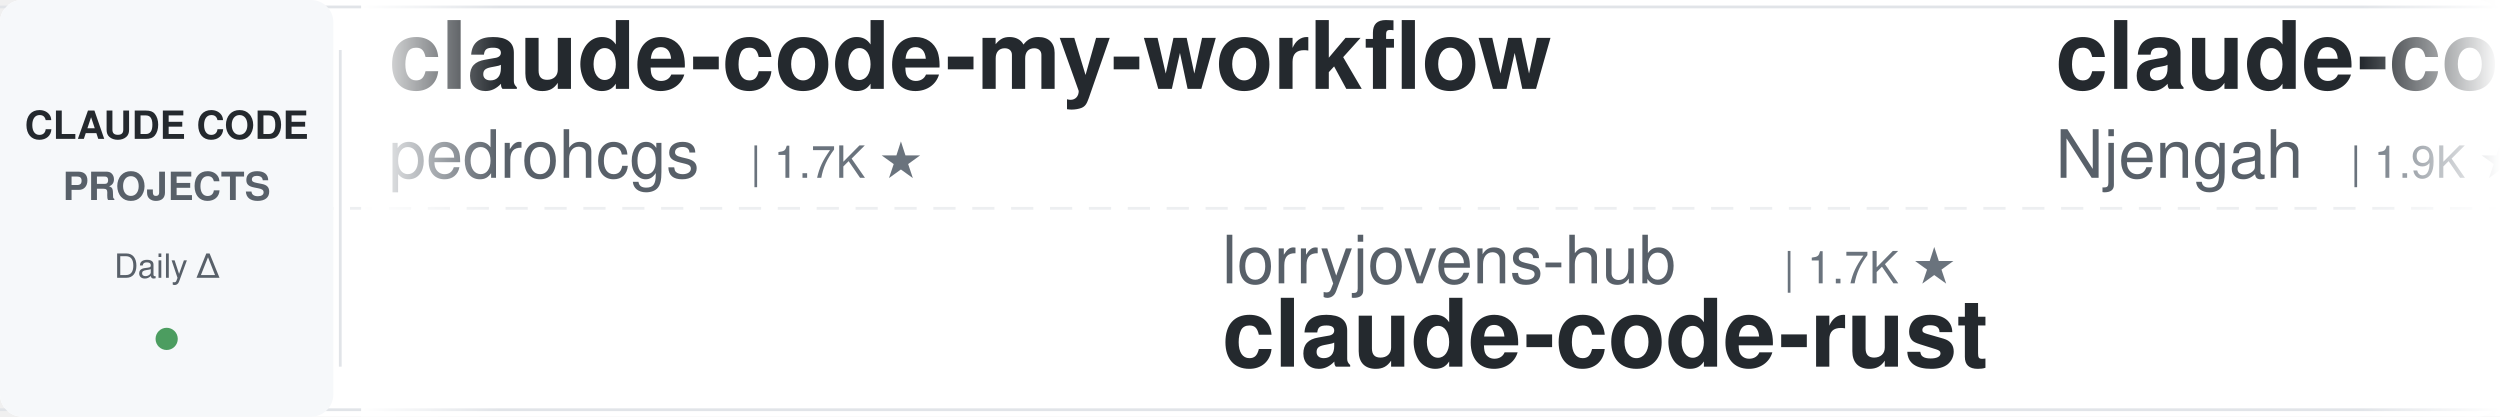
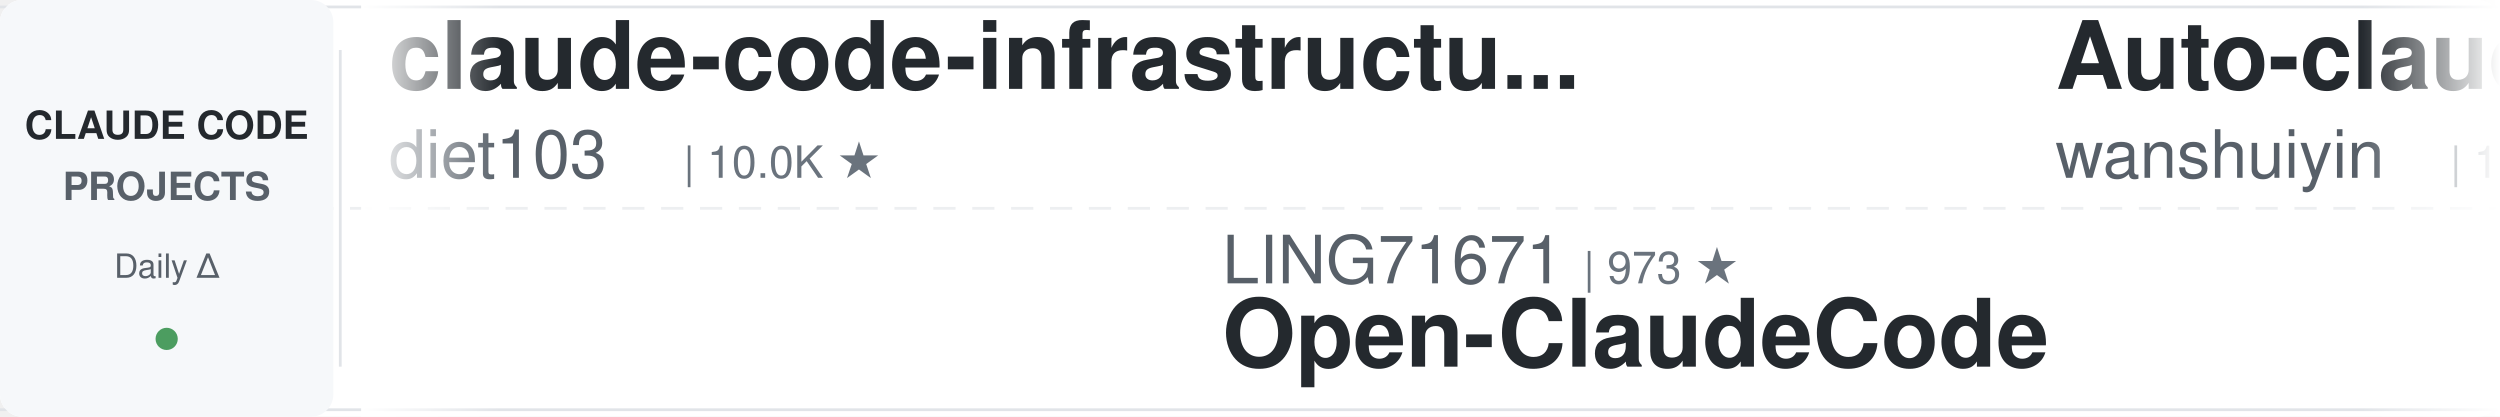
<svg xmlns="http://www.w3.org/2000/svg" width="900" height="150">
  <defs>
    <linearGradient id="leftFade" x1="0%" y1="0%" x2="100%" y2="0%">
      <stop offset="0%" style="stop-color:#ffffff;stop-opacity:1" />
      <stop offset="100%" style="stop-color:#ffffff;stop-opacity:0" />
    </linearGradient>
    <linearGradient id="rightFade" x1="0%" y1="0%" x2="100%" y2="0%">
      <stop offset="0%" style="stop-color:#ffffff;stop-opacity:0" />
      <stop offset="100%" style="stop-color:#ffffff;stop-opacity:1" />
    </linearGradient>
  </defs>
  <rect width="900" height="150" fill="#ffffff" rx="8" />
  <rect x="0" y="2" width="900" height="1" fill="#e1e4e8" />
  <rect x="0" y="147" width="900" height="1" fill="#e1e4e8" />
  <line x1="0" y1="75" x2="900" y2="75" stroke="#e1e4e8" stroke-width="1" stroke-dasharray="8 6" opacity="0.6" />
  <rect x="0" y="0" width="120" height="150" fill="#f6f8fa" rx="8" />
  <text x="60" y="50" font-family="-apple-system, BlinkMacSystemFont, 'Segoe UI', Helvetica, Arial, sans-serif" font-size="14" font-weight="600" fill="#24292e" text-anchor="middle">CLAUDE CODE</text>
  <text x="60" y="72" font-family="-apple-system, BlinkMacSystemFont, 'Segoe UI', Helvetica, Arial, sans-serif" font-size="14" font-weight="600" fill="#586069" text-anchor="middle">PROJECTS</text>
  <text x="60" y="100" font-family="-apple-system, BlinkMacSystemFont, 'Segoe UI', Helvetica, Arial, sans-serif" font-size="12" font-weight="500" fill="#586069" text-anchor="middle">Daily Δ</text>
  <circle cx="60" cy="122" r="4" fill="#22863a" opacity="0.8" />
  <rect x="122" y="18" width="1" height="114" fill="#e1e4e8" />
  <clipPath id="tickerClip">
    <rect x="130" y="0" width="770" height="150" />
  </clipPath>
  <g clip-path="url(#tickerClip)">
    <g id="tickerItems">
      <animateTransform attributeName="transform" attributeType="XML" type="translate" from="0 0" to="-3000 0" dur="54s" repeatCount="indefinite" />
      <g transform="translate(0, 0)">
-         <text x="140" y="32" font-family="-apple-system, BlinkMacSystemFont, 'Segoe UI', Helvetica, Arial, sans-serif" font-size="34" font-weight="600" fill="#24292e">claude-code-my-workflow</text>
-         <text x="140" y="64" font-family="-apple-system, BlinkMacSystemFont, 'Segoe UI', Helvetica, Arial, sans-serif" font-size="24" font-weight="400" fill="#586069">pedrohcgs</text>
-         <text x="270" y="64" font-family="-apple-system, BlinkMacSystemFont, 'Segoe UI', Helvetica, Arial, sans-serif" font-size="16" font-weight="500" fill="#6a737d">| 1.7K ★</text>
+         <text x="140" y="32" font-family="-apple-system, BlinkMacSystemFont, 'Segoe UI', Helvetica, Arial, sans-serif" font-size="34" font-weight="600" fill="#24292e">claude-code-infrastructu...</text>
+         <text x="140" y="64" font-family="-apple-system, BlinkMacSystemFont, 'Segoe UI', Helvetica, Arial, sans-serif" font-size="24" font-weight="400" fill="#586069">diet103</text>
+         <text x="246" y="64" font-family="-apple-system, BlinkMacSystemFont, 'Segoe UI', Helvetica, Arial, sans-serif" font-size="16" font-weight="500" fill="#6a737d">| 10.0K ★</text>
      </g>
      <g transform="translate(300, 0)">
-         <text x="140" y="102" font-family="-apple-system, BlinkMacSystemFont, 'Segoe UI', Helvetica, Arial, sans-serif" font-size="24" font-weight="400" fill="#586069">lorryjovens-hub</text>
-         <text x="342" y="102" font-family="-apple-system, BlinkMacSystemFont, 'Segoe UI', Helvetica, Arial, sans-serif" font-size="16" font-weight="500" fill="#6a737d">| 1.7K ★</text>
-         <text x="140" y="132" font-family="-apple-system, BlinkMacSystemFont, 'Segoe UI', Helvetica, Arial, sans-serif" font-size="34" font-weight="600" fill="#24292e">claude-code-rust</text>
+         <text x="140" y="102" font-family="-apple-system, BlinkMacSystemFont, 'Segoe UI', Helvetica, Arial, sans-serif" font-size="24" font-weight="400" fill="#586069">LING71671</text>
+         <text x="270" y="102" font-family="-apple-system, BlinkMacSystemFont, 'Segoe UI', Helvetica, Arial, sans-serif" font-size="16" font-weight="500" fill="#6a737d">| 973 ★</text>
+         <text x="140" y="132" font-family="-apple-system, BlinkMacSystemFont, 'Segoe UI', Helvetica, Arial, sans-serif" font-size="34" font-weight="600" fill="#24292e">Open-ClaudeCode</text>
      </g>
      <g transform="translate(600, 0)">
-         <text x="140" y="32" font-family="-apple-system, BlinkMacSystemFont, 'Segoe UI', Helvetica, Arial, sans-serif" font-size="34" font-weight="600" fill="#24292e">claude-code-cheat-sheet</text>
-         <text x="140" y="64" font-family="-apple-system, BlinkMacSystemFont, 'Segoe UI', Helvetica, Arial, sans-serif" font-size="24" font-weight="400" fill="#586069">Njengah</text>
-         <text x="246" y="64" font-family="-apple-system, BlinkMacSystemFont, 'Segoe UI', Helvetica, Arial, sans-serif" font-size="16" font-weight="500" fill="#6a737d">| 1.9K ★</text>
+         <text x="140" y="32" font-family="-apple-system, BlinkMacSystemFont, 'Segoe UI', Helvetica, Arial, sans-serif" font-size="34" font-weight="600" fill="#24292e">Auto-claude-code-researc...</text>
+         <text x="140" y="64" font-family="-apple-system, BlinkMacSystemFont, 'Segoe UI', Helvetica, Arial, sans-serif" font-size="24" font-weight="400" fill="#586069">wanshuiyin</text>
+         <text x="282" y="64" font-family="-apple-system, BlinkMacSystemFont, 'Segoe UI', Helvetica, Arial, sans-serif" font-size="16" font-weight="500" fill="#6a737d">| 18.0K ★</text>
      </g>
      <g transform="translate(900, 0)">
-         <text x="140" y="102" font-family="-apple-system, BlinkMacSystemFont, 'Segoe UI', Helvetica, Arial, sans-serif" font-size="24" font-weight="400" fill="#586069">overwirehq</text>
-         <text x="282" y="102" font-family="-apple-system, BlinkMacSystemFont, 'Segoe UI', Helvetica, Arial, sans-serif" font-size="16" font-weight="500" fill="#6a737d">| 2.8K ★</text>
-         <text x="140" y="132" font-family="-apple-system, BlinkMacSystemFont, 'Segoe UI', Helvetica, Arial, sans-serif" font-size="34" font-weight="600" fill="#24292e">claude-code-telegram</text>
+         <text x="140" y="102" font-family="-apple-system, BlinkMacSystemFont, 'Segoe UI', Helvetica, Arial, sans-serif" font-size="24" font-weight="400" fill="#586069">affaan-m</text>
+         <text x="258" y="102" font-family="-apple-system, BlinkMacSystemFont, 'Segoe UI', Helvetica, Arial, sans-serif" font-size="16" font-weight="500" fill="#6a737d">| 288.1K ★</text>
+         <text x="140" y="132" font-family="-apple-system, BlinkMacSystemFont, 'Segoe UI', Helvetica, Arial, sans-serif" font-size="34" font-weight="600" fill="#24292e">ECC</text>
      </g>
      <g transform="translate(1200, 0)">
-         <text x="140" y="32" font-family="-apple-system, BlinkMacSystemFont, 'Segoe UI', Helvetica, Arial, sans-serif" font-size="34" font-weight="600" fill="#24292e">claude-code-templates</text>
-         <text x="140" y="64" font-family="-apple-system, BlinkMacSystemFont, 'Segoe UI', Helvetica, Arial, sans-serif" font-size="24" font-weight="400" fill="#586069">davila7</text>
-         <text x="246" y="64" font-family="-apple-system, BlinkMacSystemFont, 'Segoe UI', Helvetica, Arial, sans-serif" font-size="16" font-weight="500" fill="#6a737d">| 32.9K ★</text>
+         <text x="140" y="32" font-family="-apple-system, BlinkMacSystemFont, 'Segoe UI', Helvetica, Arial, sans-serif" font-size="34" font-weight="600" fill="#24292e">claude-code-ultimate-gui...</text>
+         <text x="140" y="64" font-family="-apple-system, BlinkMacSystemFont, 'Segoe UI', Helvetica, Arial, sans-serif" font-size="24" font-weight="400" fill="#586069">FlorianBruniaux</text>
+         <text x="342" y="64" font-family="-apple-system, BlinkMacSystemFont, 'Segoe UI', Helvetica, Arial, sans-serif" font-size="16" font-weight="500" fill="#6a737d">| 6.2K ★</text>
      </g>
      <g transform="translate(1500, 0)">
-         <text x="140" y="102" font-family="-apple-system, BlinkMacSystemFont, 'Segoe UI', Helvetica, Arial, sans-serif" font-size="24" font-weight="400" fill="#586069">ding113</text>
-         <text x="246" y="102" font-family="-apple-system, BlinkMacSystemFont, 'Segoe UI', Helvetica, Arial, sans-serif" font-size="16" font-weight="500" fill="#6a737d">| 3.4K ★</text>
-         <text x="140" y="132" font-family="-apple-system, BlinkMacSystemFont, 'Segoe UI', Helvetica, Arial, sans-serif" font-size="34" font-weight="600" fill="#24292e">claude-code-hub</text>
+         <text x="140" y="102" font-family="-apple-system, BlinkMacSystemFont, 'Segoe UI', Helvetica, Arial, sans-serif" font-size="24" font-weight="400" fill="#586069">VILA-Lab</text>
+         <text x="258" y="102" font-family="-apple-system, BlinkMacSystemFont, 'Segoe UI', Helvetica, Arial, sans-serif" font-size="16" font-weight="500" fill="#6a737d">| 2.2K ★</text>
+         <text x="140" y="132" font-family="-apple-system, BlinkMacSystemFont, 'Segoe UI', Helvetica, Arial, sans-serif" font-size="34" font-weight="600" fill="#24292e">Dive-into-Claude-Code</text>
      </g>
      <g transform="translate(1800, 0)">
-         <text x="140" y="32" font-family="-apple-system, BlinkMacSystemFont, 'Segoe UI', Helvetica, Arial, sans-serif" font-size="34" font-weight="600" fill="#24292e">awesome-claude-code-suba...</text>
-         <text x="140" y="64" font-family="-apple-system, BlinkMacSystemFont, 'Segoe UI', Helvetica, Arial, sans-serif" font-size="24" font-weight="400" fill="#586069">VoltAgent</text>
-         <text x="270" y="64" font-family="-apple-system, BlinkMacSystemFont, 'Segoe UI', Helvetica, Arial, sans-serif" font-size="16" font-weight="500" fill="#6a737d">| 26.0K ★</text>
+         <text x="140" y="32" font-family="-apple-system, BlinkMacSystemFont, 'Segoe UI', Helvetica, Arial, sans-serif" font-size="34" font-weight="600" fill="#24292e">claude-code-guide</text>
+         <text x="140" y="64" font-family="-apple-system, BlinkMacSystemFont, 'Segoe UI', Helvetica, Arial, sans-serif" font-size="24" font-weight="400" fill="#586069">Cranot</text>
+         <text x="234" y="64" font-family="-apple-system, BlinkMacSystemFont, 'Segoe UI', Helvetica, Arial, sans-serif" font-size="16" font-weight="500" fill="#6a737d">| 2.9K ★</text>
      </g>
      <g transform="translate(2100, 0)">
-         <text x="140" y="102" font-family="-apple-system, BlinkMacSystemFont, 'Segoe UI', Helvetica, Arial, sans-serif" font-size="24" font-weight="400" fill="#586069">zebbern</text>
-         <text x="246" y="102" font-family="-apple-system, BlinkMacSystemFont, 'Segoe UI', Helvetica, Arial, sans-serif" font-size="16" font-weight="500" fill="#6a737d">| 4.7K ★</text>
-         <text x="140" y="132" font-family="-apple-system, BlinkMacSystemFont, 'Segoe UI', Helvetica, Arial, sans-serif" font-size="34" font-weight="600" fill="#24292e">claude-code-guide</text>
+         <text x="140" y="102" font-family="-apple-system, BlinkMacSystemFont, 'Segoe UI', Helvetica, Arial, sans-serif" font-size="24" font-weight="400" fill="#586069">digitalsamba</text>
+         <text x="306" y="102" font-family="-apple-system, BlinkMacSystemFont, 'Segoe UI', Helvetica, Arial, sans-serif" font-size="16" font-weight="500" fill="#6a737d">| 2.3K ★</text>
+         <text x="140" y="132" font-family="-apple-system, BlinkMacSystemFont, 'Segoe UI', Helvetica, Arial, sans-serif" font-size="34" font-weight="600" fill="#24292e">claude-code-video-toolki...</text>
      </g>
      <g transform="translate(2400, 0)">
-         <text x="140" y="32" font-family="-apple-system, BlinkMacSystemFont, 'Segoe UI', Helvetica, Arial, sans-serif" font-size="34" font-weight="600" fill="#24292e">awesome-claude-code-tool...</text>
-         <text x="140" y="64" font-family="-apple-system, BlinkMacSystemFont, 'Segoe UI', Helvetica, Arial, sans-serif" font-size="24" font-weight="400" fill="#586069">rohitg00</text>
-         <text x="258" y="64" font-family="-apple-system, BlinkMacSystemFont, 'Segoe UI', Helvetica, Arial, sans-serif" font-size="16" font-weight="500" fill="#6a737d">| 2.7K ★</text>
+         <text x="140" y="32" font-family="-apple-system, BlinkMacSystemFont, 'Segoe UI', Helvetica, Arial, sans-serif" font-size="34" font-weight="600" fill="#24292e">claude-code-proxy</text>
+         <text x="140" y="64" font-family="-apple-system, BlinkMacSystemFont, 'Segoe UI', Helvetica, Arial, sans-serif" font-size="24" font-weight="400" fill="#586069">fuergaosi233</text>
+         <text x="306" y="64" font-family="-apple-system, BlinkMacSystemFont, 'Segoe UI', Helvetica, Arial, sans-serif" font-size="16" font-weight="500" fill="#6a737d">| 2.8K ★</text>
      </g>
      <g transform="translate(2700, 0)">
-         <text x="140" y="102" font-family="-apple-system, BlinkMacSystemFont, 'Segoe UI', Helvetica, Arial, sans-serif" font-size="24" font-weight="400" fill="#586069">wanshuiyin</text>
-         <text x="282" y="102" font-family="-apple-system, BlinkMacSystemFont, 'Segoe UI', Helvetica, Arial, sans-serif" font-size="16" font-weight="500" fill="#6a737d">| 18.0K ★</text>
-         <text x="140" y="132" font-family="-apple-system, BlinkMacSystemFont, 'Segoe UI', Helvetica, Arial, sans-serif" font-size="34" font-weight="600" fill="#24292e">Auto-claude-code-researc...</text>
+         <text x="140" y="102" font-family="-apple-system, BlinkMacSystemFont, 'Segoe UI', Helvetica, Arial, sans-serif" font-size="24" font-weight="400" fill="#586069">andrew-kramer-inno</text>
+         <text x="378" y="102" font-family="-apple-system, BlinkMacSystemFont, 'Segoe UI', Helvetica, Arial, sans-serif" font-size="16" font-weight="500" fill="#6a737d">| 594 ★</text>
+         <text x="140" y="132" font-family="-apple-system, BlinkMacSystemFont, 'Segoe UI', Helvetica, Arial, sans-serif" font-size="34" font-weight="600" fill="#24292e">claude-code-source-build</text>
      </g>
      <g transform="translate(3000, 0)">
-         <text x="140" y="32" font-family="-apple-system, BlinkMacSystemFont, 'Segoe UI', Helvetica, Arial, sans-serif" font-size="34" font-weight="600" fill="#24292e">claude-code-my-workflow</text>
-         <text x="140" y="64" font-family="-apple-system, BlinkMacSystemFont, 'Segoe UI', Helvetica, Arial, sans-serif" font-size="24" font-weight="400" fill="#586069">pedrohcgs</text>
-         <text x="270" y="64" font-family="-apple-system, BlinkMacSystemFont, 'Segoe UI', Helvetica, Arial, sans-serif" font-size="16" font-weight="500" fill="#6a737d">| 1.7K ★</text>
+         <text x="140" y="32" font-family="-apple-system, BlinkMacSystemFont, 'Segoe UI', Helvetica, Arial, sans-serif" font-size="34" font-weight="600" fill="#24292e">claude-code-infrastructu...</text>
+         <text x="140" y="64" font-family="-apple-system, BlinkMacSystemFont, 'Segoe UI', Helvetica, Arial, sans-serif" font-size="24" font-weight="400" fill="#586069">diet103</text>
+         <text x="246" y="64" font-family="-apple-system, BlinkMacSystemFont, 'Segoe UI', Helvetica, Arial, sans-serif" font-size="16" font-weight="500" fill="#6a737d">| 10.0K ★</text>
      </g>
      <g transform="translate(3300, 0)">
-         <text x="140" y="102" font-family="-apple-system, BlinkMacSystemFont, 'Segoe UI', Helvetica, Arial, sans-serif" font-size="24" font-weight="400" fill="#586069">lorryjovens-hub</text>
-         <text x="342" y="102" font-family="-apple-system, BlinkMacSystemFont, 'Segoe UI', Helvetica, Arial, sans-serif" font-size="16" font-weight="500" fill="#6a737d">| 1.7K ★</text>
-         <text x="140" y="132" font-family="-apple-system, BlinkMacSystemFont, 'Segoe UI', Helvetica, Arial, sans-serif" font-size="34" font-weight="600" fill="#24292e">claude-code-rust</text>
+         <text x="140" y="102" font-family="-apple-system, BlinkMacSystemFont, 'Segoe UI', Helvetica, Arial, sans-serif" font-size="24" font-weight="400" fill="#586069">LING71671</text>
+         <text x="270" y="102" font-family="-apple-system, BlinkMacSystemFont, 'Segoe UI', Helvetica, Arial, sans-serif" font-size="16" font-weight="500" fill="#6a737d">| 973 ★</text>
+         <text x="140" y="132" font-family="-apple-system, BlinkMacSystemFont, 'Segoe UI', Helvetica, Arial, sans-serif" font-size="34" font-weight="600" fill="#24292e">Open-ClaudeCode</text>
      </g>
      <g transform="translate(3600, 0)">
-         <text x="140" y="32" font-family="-apple-system, BlinkMacSystemFont, 'Segoe UI', Helvetica, Arial, sans-serif" font-size="34" font-weight="600" fill="#24292e">claude-code-cheat-sheet</text>
-         <text x="140" y="64" font-family="-apple-system, BlinkMacSystemFont, 'Segoe UI', Helvetica, Arial, sans-serif" font-size="24" font-weight="400" fill="#586069">Njengah</text>
-         <text x="246" y="64" font-family="-apple-system, BlinkMacSystemFont, 'Segoe UI', Helvetica, Arial, sans-serif" font-size="16" font-weight="500" fill="#6a737d">| 1.9K ★</text>
+         <text x="140" y="32" font-family="-apple-system, BlinkMacSystemFont, 'Segoe UI', Helvetica, Arial, sans-serif" font-size="34" font-weight="600" fill="#24292e">Auto-claude-code-researc...</text>
+         <text x="140" y="64" font-family="-apple-system, BlinkMacSystemFont, 'Segoe UI', Helvetica, Arial, sans-serif" font-size="24" font-weight="400" fill="#586069">wanshuiyin</text>
+         <text x="282" y="64" font-family="-apple-system, BlinkMacSystemFont, 'Segoe UI', Helvetica, Arial, sans-serif" font-size="16" font-weight="500" fill="#6a737d">| 18.0K ★</text>
      </g>
      <g transform="translate(3900, 0)">
-         <text x="140" y="102" font-family="-apple-system, BlinkMacSystemFont, 'Segoe UI', Helvetica, Arial, sans-serif" font-size="24" font-weight="400" fill="#586069">overwirehq</text>
-         <text x="282" y="102" font-family="-apple-system, BlinkMacSystemFont, 'Segoe UI', Helvetica, Arial, sans-serif" font-size="16" font-weight="500" fill="#6a737d">| 2.8K ★</text>
-         <text x="140" y="132" font-family="-apple-system, BlinkMacSystemFont, 'Segoe UI', Helvetica, Arial, sans-serif" font-size="34" font-weight="600" fill="#24292e">claude-code-telegram</text>
+         <text x="140" y="102" font-family="-apple-system, BlinkMacSystemFont, 'Segoe UI', Helvetica, Arial, sans-serif" font-size="24" font-weight="400" fill="#586069">affaan-m</text>
+         <text x="258" y="102" font-family="-apple-system, BlinkMacSystemFont, 'Segoe UI', Helvetica, Arial, sans-serif" font-size="16" font-weight="500" fill="#6a737d">| 288.1K ★</text>
+         <text x="140" y="132" font-family="-apple-system, BlinkMacSystemFont, 'Segoe UI', Helvetica, Arial, sans-serif" font-size="34" font-weight="600" fill="#24292e">ECC</text>
      </g>
    </g>
  </g>
  <rect x="130" y="0" width="50" height="150" fill="url(#leftFade)" />
  <rect x="850" y="0" width="50" height="150" fill="url(#rightFade)" />
</svg>
